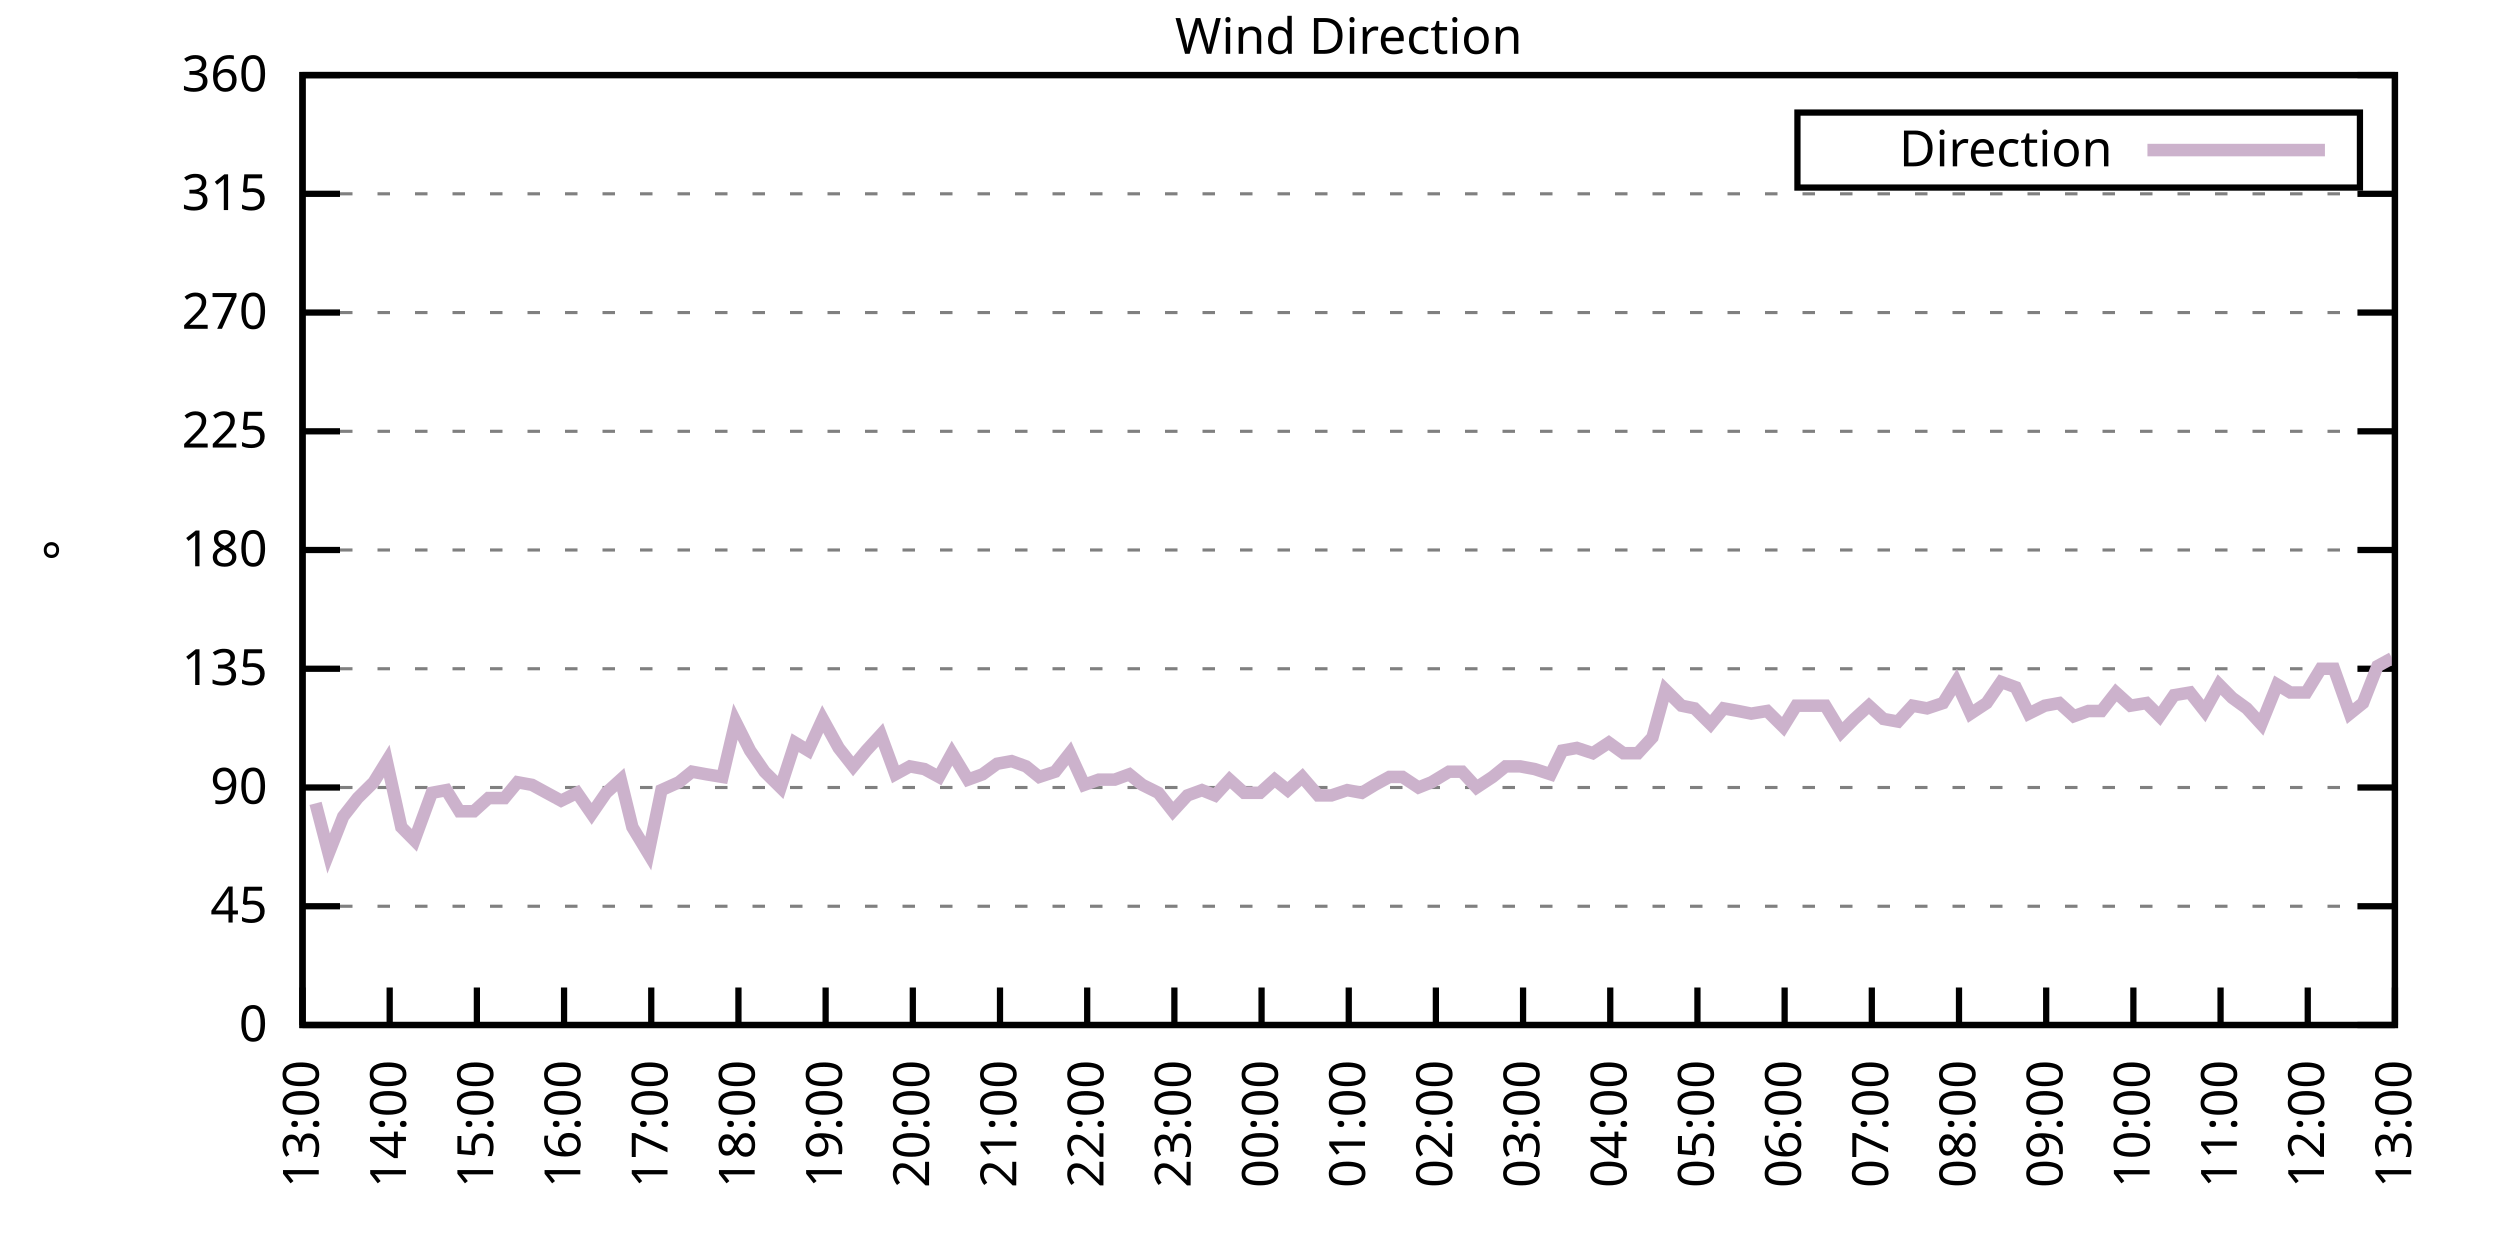
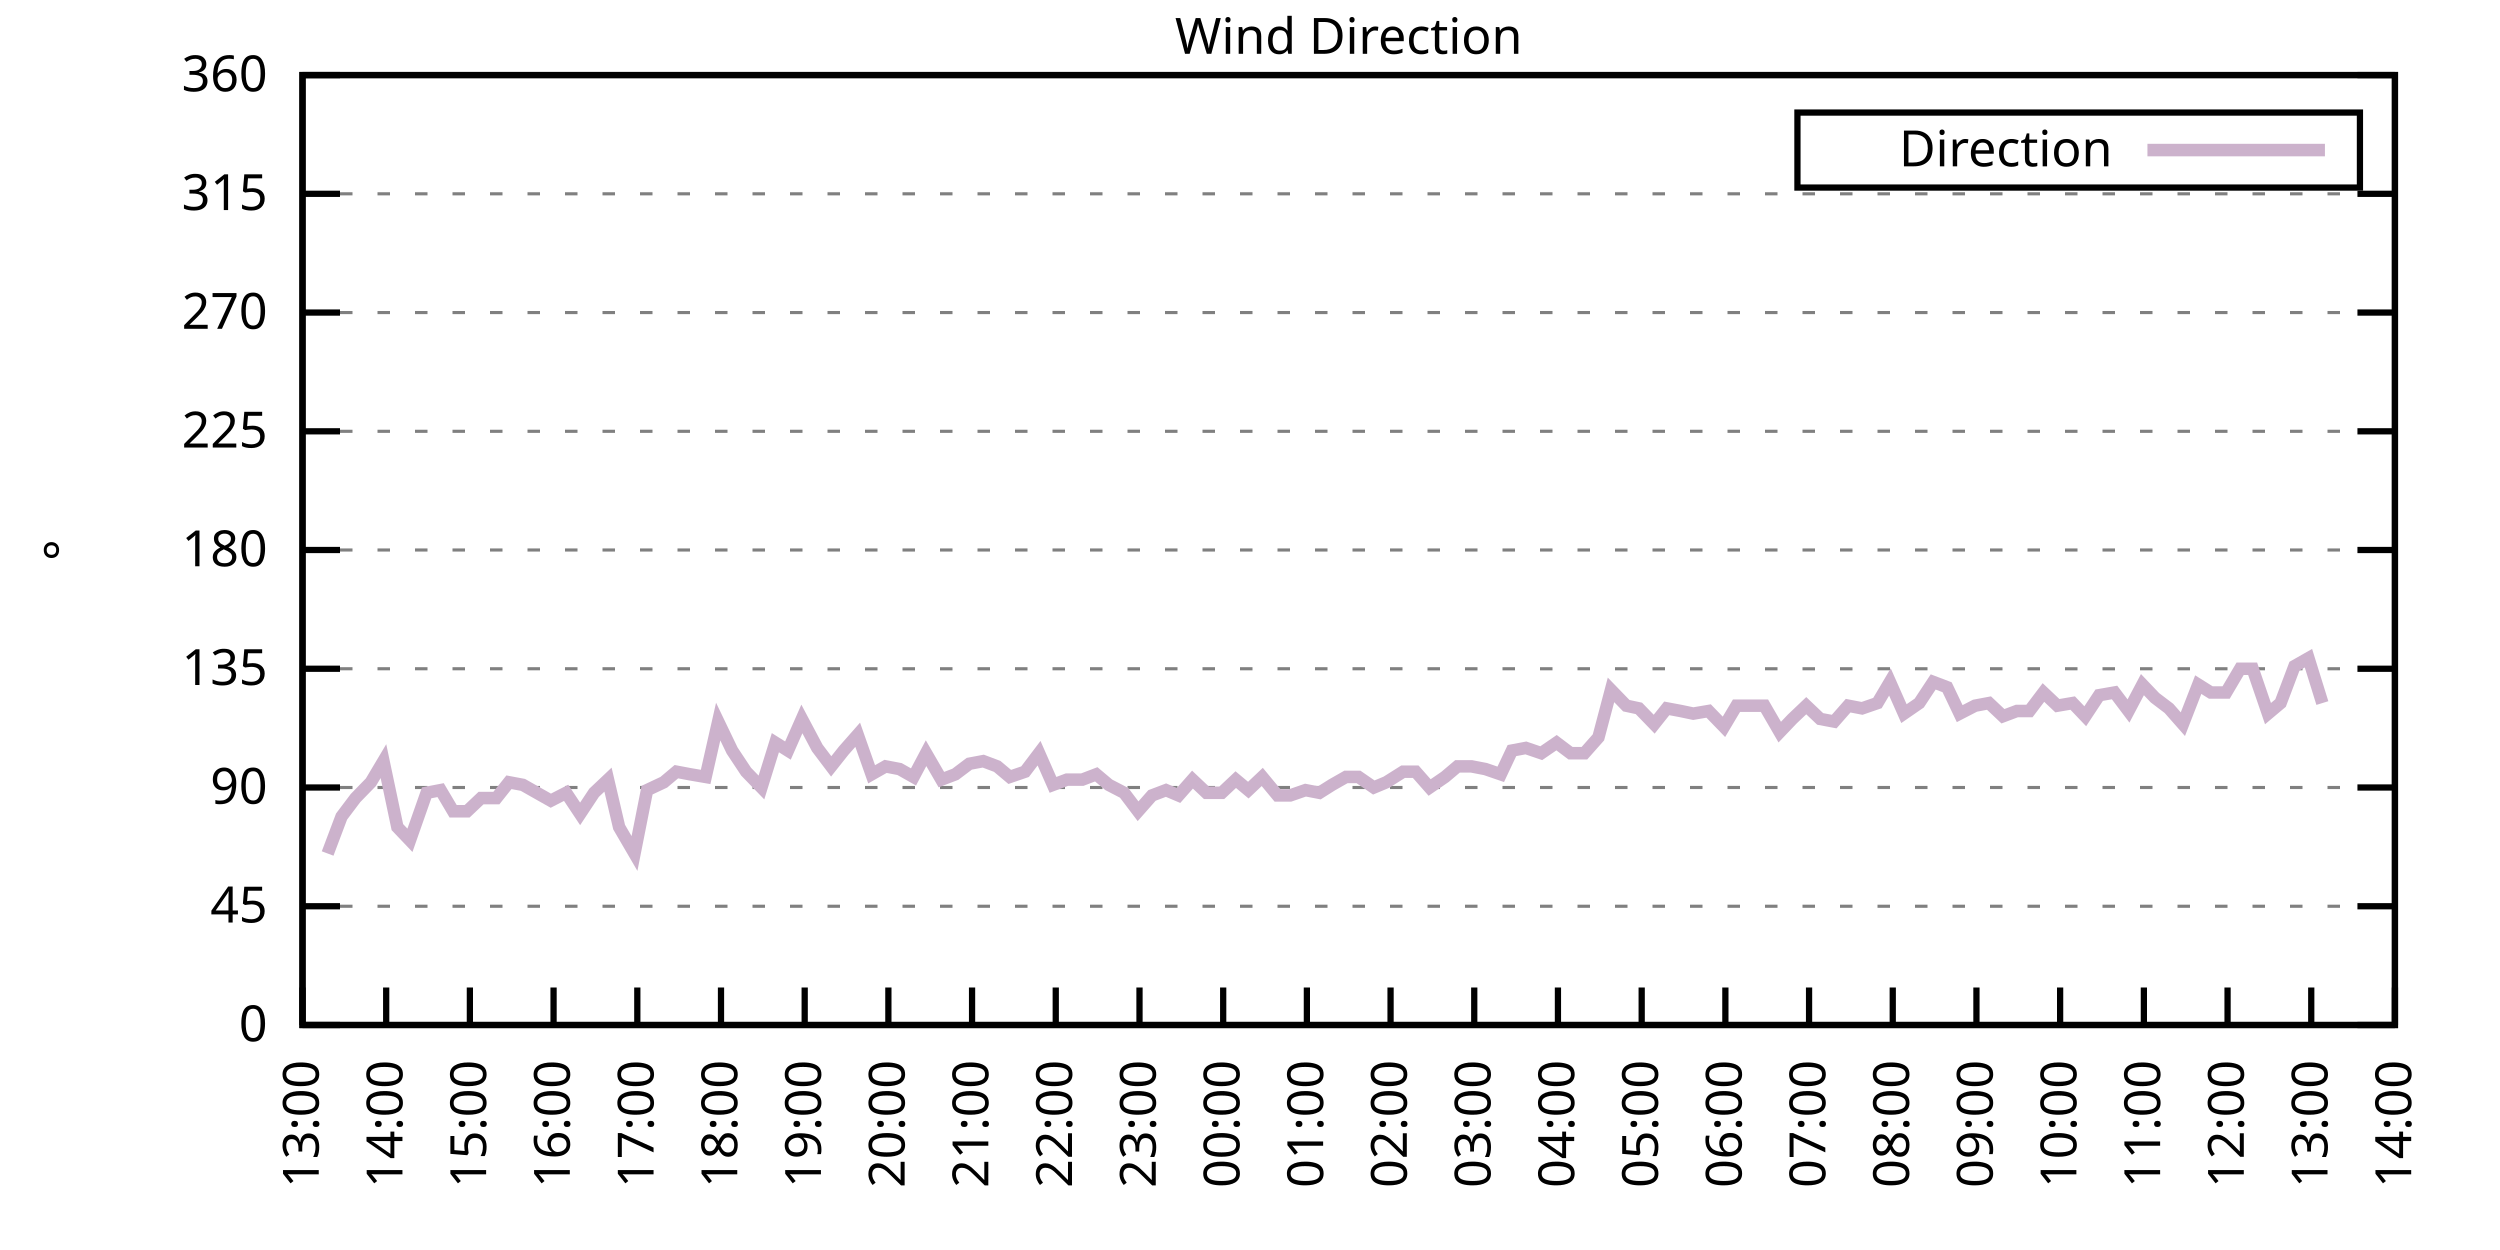
<svg xmlns="http://www.w3.org/2000/svg" xmlns:xlink="http://www.w3.org/1999/xlink" width="400" height="200" viewBox="0 0 400 200">
  <g id="gnuplot_canvas">
    <rect x="0" y="0" width="400" height="200" fill="none" />
    <defs>
      <circle id="gpDot" r="0.5" stroke-width="0.5" stroke="currentColor" />
      <path id="gpPt0" stroke-width="0.333" stroke="currentColor" d="M-1,0 h2 M0,-1 v2" />
      <path id="gpPt1" stroke-width="0.333" stroke="currentColor" d="M-1,-1 L1,1 M1,-1 L-1,1" />
      <path id="gpPt2" stroke-width="0.333" stroke="currentColor" d="M-1,0 L1,0 M0,-1 L0,1 M-1,-1 L1,1 M-1,1 L1,-1" />
      <rect id="gpPt3" stroke-width="0.333" stroke="currentColor" x="-1" y="-1" width="2" height="2" />
      <rect id="gpPt4" stroke-width="0.333" stroke="currentColor" fill="currentColor" x="-1" y="-1" width="2" height="2" />
      <circle id="gpPt5" stroke-width="0.333" stroke="currentColor" cx="0" cy="0" r="1" />
      <use xlink:href="#gpPt5" id="gpPt6" fill="currentColor" stroke="none" />
      <path id="gpPt7" stroke-width="0.333" stroke="currentColor" d="M0,-1.33 L-1.33,0.67 L1.33,0.67 z" />
      <use xlink:href="#gpPt7" id="gpPt8" fill="currentColor" stroke="none" />
      <use xlink:href="#gpPt7" id="gpPt9" stroke="currentColor" transform="rotate(180)" />
      <use xlink:href="#gpPt9" id="gpPt10" fill="currentColor" stroke="none" />
      <use xlink:href="#gpPt3" id="gpPt11" stroke="currentColor" transform="rotate(45)" />
      <use xlink:href="#gpPt11" id="gpPt12" fill="currentColor" stroke="none" />
      <path id="gpPt13" stroke-width="0.333" stroke="currentColor" d="M0,1.330 L1.265,0.411 L0.782,-1.067 L-0.782,-1.076 L-1.265,0.411 z" />
      <use xlink:href="#gpPt13" id="gpPt14" fill="currentColor" stroke="none" />
      <filter id="textbox" filterUnits="objectBoundingBox" x="0" y="0" height="1" width="1">
        <feFlood flood-color="white" flood-opacity="1" result="bgnd" />
        <feComposite in="SourceGraphic" in2="bgnd" operator="atop" />
      </filter>
      <filter id="greybox" filterUnits="objectBoundingBox" x="0" y="0" height="1" width="1">
        <feFlood flood-color="lightgrey" flood-opacity="1" result="grey" />
        <feComposite in="SourceGraphic" in2="grey" operator="atop" />
      </filter>
    </defs>
    <g fill="none" color="white" stroke="currentColor" stroke-width="1.00" stroke-linecap="butt" stroke-linejoin="miter">
</g>
    <g fill="none" color="black" stroke="currentColor" stroke-width="1.00" stroke-linecap="butt" stroke-linejoin="miter">
      <g stroke="none" shape-rendering="crispEdges">
        <polygon fill="rgb(255, 255, 255)" points="48.40,164.00 383.18,164.00 383.18,12.02 48.40,12.02 " />
      </g>
    </g>
    <g fill="none" color="black" stroke="currentColor" stroke-width="1.00" stroke-linecap="butt" stroke-linejoin="miter">
</g>
    <g fill="none" color="black" stroke="black" stroke-width="0.50" stroke-linecap="butt" stroke-linejoin="miter">
</g>
    <g fill="none" color="gray" stroke="currentColor" stroke-width="0.50" stroke-linecap="butt" stroke-linejoin="miter">
      <path stroke="gray" stroke-dasharray="2,4" class="gridline" d="M48.40,164.00 L383.19,164.00  " />
    </g>
    <g fill="none" color="gray" stroke="gray" stroke-width="1.00" stroke-linecap="butt" stroke-linejoin="miter">
</g>
    <g fill="none" color="black" stroke="currentColor" stroke-width="1.00" stroke-linecap="butt" stroke-linejoin="miter">
      <path stroke="black" d="M48.40,164.00 L54.40,164.00 M383.19,164.00 L377.19,164.00  " />
      <g transform="translate(42.80,166.60)" stroke="none" fill="black" font-family="Sans" font-size="8.00" text-anchor="end">
        <text>
          <tspan font-family="Sans"> 0</tspan>
        </text>
      </g>
    </g>
    <g fill="none" color="black" stroke="currentColor" stroke-width="1.00" stroke-linecap="butt" stroke-linejoin="miter">
</g>
    <g fill="none" color="black" stroke="black" stroke-width="0.50" stroke-linecap="butt" stroke-linejoin="miter">
</g>
    <g fill="none" color="gray" stroke="currentColor" stroke-width="0.50" stroke-linecap="butt" stroke-linejoin="miter">
      <path stroke="gray" stroke-dasharray="2,4" class="gridline" d="M48.40,145.00 L383.19,145.00  " />
    </g>
    <g fill="none" color="gray" stroke="gray" stroke-width="1.00" stroke-linecap="butt" stroke-linejoin="miter">
</g>
    <g fill="none" color="black" stroke="currentColor" stroke-width="1.00" stroke-linecap="butt" stroke-linejoin="miter">
      <path stroke="black" d="M48.40,145.00 L54.40,145.00 M383.19,145.00 L377.19,145.00  " />
      <g transform="translate(42.80,147.60)" stroke="none" fill="black" font-family="Sans" font-size="8.00" text-anchor="end">
        <text>
          <tspan font-family="Sans"> 45</tspan>
        </text>
      </g>
    </g>
    <g fill="none" color="black" stroke="currentColor" stroke-width="1.00" stroke-linecap="butt" stroke-linejoin="miter">
</g>
    <g fill="none" color="black" stroke="black" stroke-width="0.50" stroke-linecap="butt" stroke-linejoin="miter">
</g>
    <g fill="none" color="gray" stroke="currentColor" stroke-width="0.50" stroke-linecap="butt" stroke-linejoin="miter">
      <path stroke="gray" stroke-dasharray="2,4" class="gridline" d="M48.40,126.00 L383.19,126.00  " />
    </g>
    <g fill="none" color="gray" stroke="gray" stroke-width="1.00" stroke-linecap="butt" stroke-linejoin="miter">
</g>
    <g fill="none" color="black" stroke="currentColor" stroke-width="1.00" stroke-linecap="butt" stroke-linejoin="miter">
      <path stroke="black" d="M48.40,126.00 L54.40,126.00 M383.19,126.00 L377.19,126.00  " />
      <g transform="translate(42.80,128.60)" stroke="none" fill="black" font-family="Sans" font-size="8.00" text-anchor="end">
        <text>
          <tspan font-family="Sans"> 90</tspan>
        </text>
      </g>
    </g>
    <g fill="none" color="black" stroke="currentColor" stroke-width="1.00" stroke-linecap="butt" stroke-linejoin="miter">
</g>
    <g fill="none" color="black" stroke="black" stroke-width="0.50" stroke-linecap="butt" stroke-linejoin="miter">
</g>
    <g fill="none" color="gray" stroke="currentColor" stroke-width="0.50" stroke-linecap="butt" stroke-linejoin="miter">
      <path stroke="gray" stroke-dasharray="2,4" class="gridline" d="M48.40,107.00 L383.19,107.00  " />
    </g>
    <g fill="none" color="gray" stroke="gray" stroke-width="1.00" stroke-linecap="butt" stroke-linejoin="miter">
</g>
    <g fill="none" color="black" stroke="currentColor" stroke-width="1.00" stroke-linecap="butt" stroke-linejoin="miter">
      <path stroke="black" d="M48.40,107.00 L54.40,107.00 M383.19,107.00 L377.19,107.00  " />
      <g transform="translate(42.80,109.60)" stroke="none" fill="black" font-family="Sans" font-size="8.00" text-anchor="end">
        <text>
          <tspan font-family="Sans"> 135</tspan>
        </text>
      </g>
    </g>
    <g fill="none" color="black" stroke="currentColor" stroke-width="1.00" stroke-linecap="butt" stroke-linejoin="miter">
</g>
    <g fill="none" color="black" stroke="black" stroke-width="0.50" stroke-linecap="butt" stroke-linejoin="miter">
</g>
    <g fill="none" color="gray" stroke="currentColor" stroke-width="0.50" stroke-linecap="butt" stroke-linejoin="miter">
      <path stroke="gray" stroke-dasharray="2,4" class="gridline" d="M48.40,88.00 L383.19,88.00  " />
    </g>
    <g fill="none" color="gray" stroke="gray" stroke-width="1.00" stroke-linecap="butt" stroke-linejoin="miter">
</g>
    <g fill="none" color="black" stroke="currentColor" stroke-width="1.00" stroke-linecap="butt" stroke-linejoin="miter">
      <path stroke="black" d="M48.40,88.00 L54.40,88.00 M383.19,88.00 L377.19,88.00  " />
      <g transform="translate(42.80,90.60)" stroke="none" fill="black" font-family="Sans" font-size="8.00" text-anchor="end">
        <text>
          <tspan font-family="Sans"> 180</tspan>
        </text>
      </g>
    </g>
    <g fill="none" color="black" stroke="currentColor" stroke-width="1.00" stroke-linecap="butt" stroke-linejoin="miter">
</g>
    <g fill="none" color="black" stroke="black" stroke-width="0.50" stroke-linecap="butt" stroke-linejoin="miter">
</g>
    <g fill="none" color="gray" stroke="currentColor" stroke-width="0.50" stroke-linecap="butt" stroke-linejoin="miter">
      <path stroke="gray" stroke-dasharray="2,4" class="gridline" d="M48.40,69.01 L383.19,69.01  " />
    </g>
    <g fill="none" color="gray" stroke="gray" stroke-width="1.00" stroke-linecap="butt" stroke-linejoin="miter">
</g>
    <g fill="none" color="black" stroke="currentColor" stroke-width="1.00" stroke-linecap="butt" stroke-linejoin="miter">
      <path stroke="black" d="M48.40,69.01 L54.40,69.01 M383.19,69.01 L377.19,69.01  " />
      <g transform="translate(42.80,71.61)" stroke="none" fill="black" font-family="Sans" font-size="8.00" text-anchor="end">
        <text>
          <tspan font-family="Sans"> 225</tspan>
        </text>
      </g>
    </g>
    <g fill="none" color="black" stroke="currentColor" stroke-width="1.00" stroke-linecap="butt" stroke-linejoin="miter">
</g>
    <g fill="none" color="black" stroke="black" stroke-width="0.50" stroke-linecap="butt" stroke-linejoin="miter">
</g>
    <g fill="none" color="gray" stroke="currentColor" stroke-width="0.50" stroke-linecap="butt" stroke-linejoin="miter">
      <path stroke="gray" stroke-dasharray="2,4" class="gridline" d="M48.40,50.01 L383.19,50.01  " />
    </g>
    <g fill="none" color="gray" stroke="gray" stroke-width="1.00" stroke-linecap="butt" stroke-linejoin="miter">
</g>
    <g fill="none" color="black" stroke="currentColor" stroke-width="1.00" stroke-linecap="butt" stroke-linejoin="miter">
      <path stroke="black" d="M48.40,50.01 L54.40,50.01 M383.19,50.01 L377.19,50.01  " />
      <g transform="translate(42.80,52.61)" stroke="none" fill="black" font-family="Sans" font-size="8.00" text-anchor="end">
        <text>
          <tspan font-family="Sans"> 270</tspan>
        </text>
      </g>
    </g>
    <g fill="none" color="black" stroke="currentColor" stroke-width="1.00" stroke-linecap="butt" stroke-linejoin="miter">
</g>
    <g fill="none" color="black" stroke="black" stroke-width="0.50" stroke-linecap="butt" stroke-linejoin="miter">
</g>
    <g fill="none" color="gray" stroke="currentColor" stroke-width="0.50" stroke-linecap="butt" stroke-linejoin="miter">
      <path stroke="gray" stroke-dasharray="2,4" class="gridline" d="M48.40,31.01 L383.19,31.01  " />
    </g>
    <g fill="none" color="gray" stroke="gray" stroke-width="1.00" stroke-linecap="butt" stroke-linejoin="miter">
</g>
    <g fill="none" color="black" stroke="currentColor" stroke-width="1.00" stroke-linecap="butt" stroke-linejoin="miter">
      <path stroke="black" d="M48.40,31.01 L54.40,31.01 M383.19,31.01 L377.19,31.01  " />
      <g transform="translate(42.80,33.61)" stroke="none" fill="black" font-family="Sans" font-size="8.00" text-anchor="end">
        <text>
          <tspan font-family="Sans"> 315</tspan>
        </text>
      </g>
    </g>
    <g fill="none" color="black" stroke="currentColor" stroke-width="1.00" stroke-linecap="butt" stroke-linejoin="miter">
</g>
    <g fill="none" color="black" stroke="black" stroke-width="0.50" stroke-linecap="butt" stroke-linejoin="miter">
</g>
    <g fill="none" color="gray" stroke="currentColor" stroke-width="0.50" stroke-linecap="butt" stroke-linejoin="miter">
      <path stroke="gray" stroke-dasharray="2,4" class="gridline" d="M48.40,12.01 L383.19,12.01  " />
    </g>
    <g fill="none" color="gray" stroke="gray" stroke-width="1.00" stroke-linecap="butt" stroke-linejoin="miter">
</g>
    <g fill="none" color="black" stroke="currentColor" stroke-width="1.00" stroke-linecap="butt" stroke-linejoin="miter">
      <path stroke="black" d="M48.40,12.01 L54.40,12.01 M383.19,12.01 L377.19,12.01  " />
      <g transform="translate(42.80,14.61)" stroke="none" fill="black" font-family="Sans" font-size="8.00" text-anchor="end">
        <text>
          <tspan font-family="Sans"> 360</tspan>
        </text>
      </g>
    </g>
    <g fill="none" color="black" stroke="currentColor" stroke-width="1.00" stroke-linecap="butt" stroke-linejoin="miter">
      <path stroke="black" d="M48.40,164.00 L48.40,158.00  " />
      <g transform="translate(51.00,169.60) rotate(270.00)" stroke="none" fill="black" font-family="Sans" font-size="8.00" text-anchor="end">
        <text>
          <tspan font-family="Sans">13:00</tspan>
        </text>
      </g>
    </g>
    <g fill="none" color="black" stroke="currentColor" stroke-width="1.00" stroke-linecap="butt" stroke-linejoin="miter">
-       <path stroke="black" d="M62.35,164.00 L62.35,158.00  " />
-       <g transform="translate(64.95,169.60) rotate(270.00)" stroke="none" fill="black" font-family="Sans" font-size="8.00" text-anchor="end">
+       <path stroke="black" d="M61.79,164.00 L61.79,158.00  " />
+       <g transform="translate(64.39,169.60) rotate(270.00)" stroke="none" fill="black" font-family="Sans" font-size="8.00" text-anchor="end">
        <text>
          <tspan font-family="Sans">14:00</tspan>
        </text>
      </g>
    </g>
    <g fill="none" color="black" stroke="currentColor" stroke-width="1.00" stroke-linecap="butt" stroke-linejoin="miter">
-       <path stroke="black" d="M76.30,164.00 L76.30,158.00  " />
-       <g transform="translate(78.90,169.60) rotate(270.00)" stroke="none" fill="black" font-family="Sans" font-size="8.00" text-anchor="end">
+       <path stroke="black" d="M75.18,164.00 L75.18,158.00  " />
+       <g transform="translate(77.78,169.60) rotate(270.00)" stroke="none" fill="black" font-family="Sans" font-size="8.00" text-anchor="end">
        <text>
          <tspan font-family="Sans">15:00</tspan>
        </text>
      </g>
    </g>
    <g fill="none" color="black" stroke="currentColor" stroke-width="1.00" stroke-linecap="butt" stroke-linejoin="miter">
-       <path stroke="black" d="M90.25,164.00 L90.25,158.00  " />
-       <g transform="translate(92.85,169.60) rotate(270.00)" stroke="none" fill="black" font-family="Sans" font-size="8.00" text-anchor="end">
+       <path stroke="black" d="M88.57,164.00 L88.57,158.00  " />
+       <g transform="translate(91.17,169.60) rotate(270.00)" stroke="none" fill="black" font-family="Sans" font-size="8.00" text-anchor="end">
        <text>
          <tspan font-family="Sans">16:00</tspan>
        </text>
      </g>
    </g>
    <g fill="none" color="black" stroke="currentColor" stroke-width="1.00" stroke-linecap="butt" stroke-linejoin="miter">
-       <path stroke="black" d="M104.20,164.00 L104.20,158.00  " />
-       <g transform="translate(106.80,169.60) rotate(270.00)" stroke="none" fill="black" font-family="Sans" font-size="8.00" text-anchor="end">
+       <path stroke="black" d="M101.97,164.00 L101.97,158.00  " />
+       <g transform="translate(104.57,169.60) rotate(270.00)" stroke="none" fill="black" font-family="Sans" font-size="8.00" text-anchor="end">
        <text>
          <tspan font-family="Sans">17:00</tspan>
        </text>
      </g>
    </g>
    <g fill="none" color="black" stroke="currentColor" stroke-width="1.00" stroke-linecap="butt" stroke-linejoin="miter">
-       <path stroke="black" d="M118.15,164.00 L118.15,158.00  " />
-       <g transform="translate(120.75,169.60) rotate(270.00)" stroke="none" fill="black" font-family="Sans" font-size="8.00" text-anchor="end">
+       <path stroke="black" d="M115.36,164.00 L115.36,158.00  " />
+       <g transform="translate(117.96,169.60) rotate(270.00)" stroke="none" fill="black" font-family="Sans" font-size="8.00" text-anchor="end">
        <text>
          <tspan font-family="Sans">18:00</tspan>
        </text>
      </g>
    </g>
    <g fill="none" color="black" stroke="currentColor" stroke-width="1.00" stroke-linecap="butt" stroke-linejoin="miter">
-       <path stroke="black" d="M132.10,164.00 L132.10,158.00  " />
-       <g transform="translate(134.70,169.60) rotate(270.00)" stroke="none" fill="black" font-family="Sans" font-size="8.00" text-anchor="end">
+       <path stroke="black" d="M128.75,164.00 L128.75,158.00  " />
+       <g transform="translate(131.35,169.60) rotate(270.00)" stroke="none" fill="black" font-family="Sans" font-size="8.00" text-anchor="end">
        <text>
          <tspan font-family="Sans">19:00</tspan>
        </text>
      </g>
    </g>
    <g fill="none" color="black" stroke="currentColor" stroke-width="1.00" stroke-linecap="butt" stroke-linejoin="miter">
-       <path stroke="black" d="M146.05,164.00 L146.05,158.00  " />
-       <g transform="translate(148.65,169.60) rotate(270.00)" stroke="none" fill="black" font-family="Sans" font-size="8.00" text-anchor="end">
+       <path stroke="black" d="M142.14,164.00 L142.14,158.00  " />
+       <g transform="translate(144.74,169.60) rotate(270.00)" stroke="none" fill="black" font-family="Sans" font-size="8.00" text-anchor="end">
        <text>
          <tspan font-family="Sans">20:00</tspan>
        </text>
      </g>
    </g>
    <g fill="none" color="black" stroke="currentColor" stroke-width="1.00" stroke-linecap="butt" stroke-linejoin="miter">
-       <path stroke="black" d="M160.00,164.00 L160.00,158.00  " />
-       <g transform="translate(162.60,169.60) rotate(270.00)" stroke="none" fill="black" font-family="Sans" font-size="8.00" text-anchor="end">
+       <path stroke="black" d="M155.53,164.00 L155.53,158.00  " />
+       <g transform="translate(158.13,169.60) rotate(270.00)" stroke="none" fill="black" font-family="Sans" font-size="8.00" text-anchor="end">
        <text>
          <tspan font-family="Sans">21:00</tspan>
        </text>
      </g>
    </g>
    <g fill="none" color="black" stroke="currentColor" stroke-width="1.00" stroke-linecap="butt" stroke-linejoin="miter">
-       <path stroke="black" d="M173.95,164.00 L173.95,158.00  " />
-       <g transform="translate(176.55,169.60) rotate(270.00)" stroke="none" fill="black" font-family="Sans" font-size="8.00" text-anchor="end">
+       <path stroke="black" d="M168.92,164.00 L168.92,158.00  " />
+       <g transform="translate(171.52,169.60) rotate(270.00)" stroke="none" fill="black" font-family="Sans" font-size="8.00" text-anchor="end">
        <text>
          <tspan font-family="Sans">22:00</tspan>
        </text>
      </g>
    </g>
    <g fill="none" color="black" stroke="currentColor" stroke-width="1.00" stroke-linecap="butt" stroke-linejoin="miter">
-       <path stroke="black" d="M187.90,164.00 L187.90,158.00  " />
-       <g transform="translate(190.50,169.60) rotate(270.00)" stroke="none" fill="black" font-family="Sans" font-size="8.00" text-anchor="end">
+       <path stroke="black" d="M182.32,164.00 L182.32,158.00  " />
+       <g transform="translate(184.92,169.60) rotate(270.00)" stroke="none" fill="black" font-family="Sans" font-size="8.00" text-anchor="end">
        <text>
          <tspan font-family="Sans">23:00</tspan>
        </text>
      </g>
    </g>
    <g fill="none" color="black" stroke="currentColor" stroke-width="1.00" stroke-linecap="butt" stroke-linejoin="miter">
-       <path stroke="black" d="M201.85,164.00 L201.85,158.00  " />
-       <g transform="translate(204.45,169.60) rotate(270.00)" stroke="none" fill="black" font-family="Sans" font-size="8.00" text-anchor="end">
+       <path stroke="black" d="M195.71,164.00 L195.71,158.00  " />
+       <g transform="translate(198.31,169.60) rotate(270.00)" stroke="none" fill="black" font-family="Sans" font-size="8.00" text-anchor="end">
        <text>
          <tspan font-family="Sans">00:00</tspan>
        </text>
      </g>
    </g>
    <g fill="none" color="black" stroke="currentColor" stroke-width="1.00" stroke-linecap="butt" stroke-linejoin="miter">
-       <path stroke="black" d="M215.80,164.00 L215.80,158.00  " />
-       <g transform="translate(218.40,169.60) rotate(270.00)" stroke="none" fill="black" font-family="Sans" font-size="8.00" text-anchor="end">
+       <path stroke="black" d="M209.10,164.00 L209.10,158.00  " />
+       <g transform="translate(211.70,169.60) rotate(270.00)" stroke="none" fill="black" font-family="Sans" font-size="8.00" text-anchor="end">
        <text>
          <tspan font-family="Sans">01:00</tspan>
        </text>
      </g>
    </g>
    <g fill="none" color="black" stroke="currentColor" stroke-width="1.00" stroke-linecap="butt" stroke-linejoin="miter">
-       <path stroke="black" d="M229.74,164.00 L229.74,158.00  " />
-       <g transform="translate(232.34,169.60) rotate(270.00)" stroke="none" fill="black" font-family="Sans" font-size="8.00" text-anchor="end">
+       <path stroke="black" d="M222.49,164.00 L222.49,158.00  " />
+       <g transform="translate(225.09,169.60) rotate(270.00)" stroke="none" fill="black" font-family="Sans" font-size="8.00" text-anchor="end">
        <text>
          <tspan font-family="Sans">02:00</tspan>
        </text>
      </g>
    </g>
    <g fill="none" color="black" stroke="currentColor" stroke-width="1.00" stroke-linecap="butt" stroke-linejoin="miter">
-       <path stroke="black" d="M243.69,164.00 L243.69,158.00  " />
-       <g transform="translate(246.29,169.60) rotate(270.00)" stroke="none" fill="black" font-family="Sans" font-size="8.00" text-anchor="end">
+       <path stroke="black" d="M235.88,164.00 L235.88,158.00  " />
+       <g transform="translate(238.48,169.60) rotate(270.00)" stroke="none" fill="black" font-family="Sans" font-size="8.00" text-anchor="end">
        <text>
          <tspan font-family="Sans">03:00</tspan>
        </text>
      </g>
    </g>
    <g fill="none" color="black" stroke="currentColor" stroke-width="1.00" stroke-linecap="butt" stroke-linejoin="miter">
-       <path stroke="black" d="M257.64,164.00 L257.64,158.00  " />
-       <g transform="translate(260.24,169.60) rotate(270.00)" stroke="none" fill="black" font-family="Sans" font-size="8.00" text-anchor="end">
+       <path stroke="black" d="M249.27,164.00 L249.27,158.00  " />
+       <g transform="translate(251.87,169.60) rotate(270.00)" stroke="none" fill="black" font-family="Sans" font-size="8.00" text-anchor="end">
        <text>
          <tspan font-family="Sans">04:00</tspan>
        </text>
      </g>
    </g>
    <g fill="none" color="black" stroke="currentColor" stroke-width="1.00" stroke-linecap="butt" stroke-linejoin="miter">
-       <path stroke="black" d="M271.59,164.00 L271.59,158.00  " />
-       <g transform="translate(274.19,169.60) rotate(270.00)" stroke="none" fill="black" font-family="Sans" font-size="8.00" text-anchor="end">
+       <path stroke="black" d="M262.67,164.00 L262.67,158.00  " />
+       <g transform="translate(265.27,169.60) rotate(270.00)" stroke="none" fill="black" font-family="Sans" font-size="8.00" text-anchor="end">
        <text>
          <tspan font-family="Sans">05:00</tspan>
        </text>
      </g>
    </g>
    <g fill="none" color="black" stroke="currentColor" stroke-width="1.00" stroke-linecap="butt" stroke-linejoin="miter">
-       <path stroke="black" d="M285.54,164.00 L285.54,158.00  " />
-       <g transform="translate(288.14,169.60) rotate(270.00)" stroke="none" fill="black" font-family="Sans" font-size="8.00" text-anchor="end">
+       <path stroke="black" d="M276.06,164.00 L276.06,158.00  " />
+       <g transform="translate(278.66,169.60) rotate(270.00)" stroke="none" fill="black" font-family="Sans" font-size="8.00" text-anchor="end">
        <text>
          <tspan font-family="Sans">06:00</tspan>
        </text>
      </g>
    </g>
    <g fill="none" color="black" stroke="currentColor" stroke-width="1.00" stroke-linecap="butt" stroke-linejoin="miter">
-       <path stroke="black" d="M299.49,164.00 L299.49,158.00  " />
-       <g transform="translate(302.09,169.60) rotate(270.00)" stroke="none" fill="black" font-family="Sans" font-size="8.00" text-anchor="end">
+       <path stroke="black" d="M289.45,164.00 L289.45,158.00  " />
+       <g transform="translate(292.05,169.60) rotate(270.00)" stroke="none" fill="black" font-family="Sans" font-size="8.00" text-anchor="end">
        <text>
          <tspan font-family="Sans">07:00</tspan>
        </text>
      </g>
    </g>
    <g fill="none" color="black" stroke="currentColor" stroke-width="1.00" stroke-linecap="butt" stroke-linejoin="miter">
-       <path stroke="black" d="M313.44,164.00 L313.44,158.00  " />
-       <g transform="translate(316.04,169.60) rotate(270.00)" stroke="none" fill="black" font-family="Sans" font-size="8.00" text-anchor="end">
+       <path stroke="black" d="M302.84,164.00 L302.84,158.00  " />
+       <g transform="translate(305.44,169.60) rotate(270.00)" stroke="none" fill="black" font-family="Sans" font-size="8.00" text-anchor="end">
        <text>
          <tspan font-family="Sans">08:00</tspan>
        </text>
      </g>
    </g>
    <g fill="none" color="black" stroke="currentColor" stroke-width="1.00" stroke-linecap="butt" stroke-linejoin="miter">
-       <path stroke="black" d="M327.39,164.00 L327.39,158.00  " />
-       <g transform="translate(329.99,169.60) rotate(270.00)" stroke="none" fill="black" font-family="Sans" font-size="8.00" text-anchor="end">
+       <path stroke="black" d="M316.23,164.00 L316.23,158.00  " />
+       <g transform="translate(318.83,169.60) rotate(270.00)" stroke="none" fill="black" font-family="Sans" font-size="8.00" text-anchor="end">
        <text>
          <tspan font-family="Sans">09:00</tspan>
        </text>
      </g>
    </g>
    <g fill="none" color="black" stroke="currentColor" stroke-width="1.00" stroke-linecap="butt" stroke-linejoin="miter">
-       <path stroke="black" d="M341.34,164.00 L341.34,158.00  " />
-       <g transform="translate(343.94,169.60) rotate(270.00)" stroke="none" fill="black" font-family="Sans" font-size="8.00" text-anchor="end">
+       <path stroke="black" d="M329.62,164.00 L329.62,158.00  " />
+       <g transform="translate(332.22,169.60) rotate(270.00)" stroke="none" fill="black" font-family="Sans" font-size="8.00" text-anchor="end">
        <text>
          <tspan font-family="Sans">10:00</tspan>
        </text>
      </g>
    </g>
    <g fill="none" color="black" stroke="currentColor" stroke-width="1.00" stroke-linecap="butt" stroke-linejoin="miter">
-       <path stroke="black" d="M355.29,164.00 L355.29,158.00  " />
-       <g transform="translate(357.89,169.60) rotate(270.00)" stroke="none" fill="black" font-family="Sans" font-size="8.00" text-anchor="end">
+       <path stroke="black" d="M343.02,164.00 L343.02,158.00  " />
+       <g transform="translate(345.62,169.60) rotate(270.00)" stroke="none" fill="black" font-family="Sans" font-size="8.00" text-anchor="end">
        <text>
          <tspan font-family="Sans">11:00</tspan>
        </text>
      </g>
    </g>
    <g fill="none" color="black" stroke="currentColor" stroke-width="1.00" stroke-linecap="butt" stroke-linejoin="miter">
-       <path stroke="black" d="M369.24,164.00 L369.24,158.00  " />
-       <g transform="translate(371.84,169.60) rotate(270.00)" stroke="none" fill="black" font-family="Sans" font-size="8.00" text-anchor="end">
+       <path stroke="black" d="M356.41,164.00 L356.41,158.00  " />
+       <g transform="translate(359.01,169.60) rotate(270.00)" stroke="none" fill="black" font-family="Sans" font-size="8.00" text-anchor="end">
        <text>
          <tspan font-family="Sans">12:00</tspan>
+         </text>
+       </g>
+     </g>
+     <g fill="none" color="black" stroke="currentColor" stroke-width="1.00" stroke-linecap="butt" stroke-linejoin="miter">
+       <path stroke="black" d="M369.80,164.00 L369.80,158.00  " />
+       <g transform="translate(372.40,169.60) rotate(270.00)" stroke="none" fill="black" font-family="Sans" font-size="8.00" text-anchor="end">
+         <text>
+           <tspan font-family="Sans">13:00</tspan>
        </text>
      </g>
    </g>
    <g fill="none" color="black" stroke="currentColor" stroke-width="1.00" stroke-linecap="butt" stroke-linejoin="miter">
      <path stroke="black" d="M383.19,164.00 L383.19,158.00  " />
      <g transform="translate(385.79,169.60) rotate(270.00)" stroke="none" fill="black" font-family="Sans" font-size="8.00" text-anchor="end">
        <text>
-           <tspan font-family="Sans">13:00</tspan>
+           <tspan font-family="Sans">14:00</tspan>
        </text>
      </g>
    </g>
    <g fill="none" color="black" stroke="currentColor" stroke-width="1.00" stroke-linecap="butt" stroke-linejoin="miter">
</g>
    <g fill="none" color="black" stroke="currentColor" stroke-width="1.00" stroke-linecap="butt" stroke-linejoin="miter">
      <path stroke="black" d="M48.40,12.01 L48.40,164.00 L383.19,164.00 L383.19,12.01 L48.40,12.01 Z  " />
    </g>
    <g fill="none" color="black" stroke="currentColor" stroke-width="1.00" stroke-linecap="butt" stroke-linejoin="miter">
</g>
    <g fill="none" color="black" stroke="currentColor" stroke-width="1.00" stroke-linecap="butt" stroke-linejoin="miter">
      <path stroke="black" d="M287.59,30.01 L287.59,18.01 L377.59,18.01 L377.59,30.01 L287.59,30.01 Z  " />
    </g>
    <g id="Wind_direction_plot_1">
      <g fill="none" color="white" stroke="black" stroke-width="2.00" stroke-linecap="butt" stroke-linejoin="miter">
</g>
      <g fill="none" color="black" stroke="currentColor" stroke-width="2.00" stroke-linecap="butt" stroke-linejoin="miter">
        <g transform="translate(337.99,26.61)" stroke="none" fill="black" font-family="Sans" font-size="8.00" text-anchor="end">
          <text>
            <tspan font-family="Sans">Direction</tspan>
          </text>
        </g>
      </g>
      <g fill="none" color="black" stroke="currentColor" stroke-width="2.00" stroke-linecap="butt" stroke-linejoin="miter">
-         <path stroke="rgb(204, 178, 204)" d="M343.59,24.01 L371.99,24.01 M50.49,128.54 L52.58,136.56 L54.91,130.65 L57.23,127.69 L59.79,125.16 L61.88,121.78   L64.21,132.34 L66.30,134.45 L69.09,126.85 L71.42,126.42 L73.51,129.80 L75.83,129.80 L78.16,127.69 L80.72,127.69   L82.81,125.16 L85.13,125.58 L87.46,126.85 L89.78,128.11 L92.34,126.85 L94.67,130.22 L96.99,126.85 L99.32,124.74   L101.18,132.34 L103.73,136.56 L105.83,126.42 L108.62,125.16 L110.71,123.47 L113.03,123.89 L115.59,124.31 L117.68,115.45   L120.01,120.09 L122.33,123.47 L124.89,126.00 L127.22,118.83 L129.31,120.09 L131.63,115.03 L134.19,119.67 L136.51,122.62   L138.61,120.09 L140.93,117.56 L143.26,123.89 L145.58,122.62 L147.91,123.05 L150.23,124.31 L152.32,120.51 L154.88,124.74   L157.21,123.89 L159.53,122.20 L161.86,121.78 L164.18,122.62 L166.27,124.31 L168.83,123.47 L171.16,120.51 L173.48,125.58   L175.81,124.74 L178.36,124.74 L180.69,123.89 L182.78,125.58 L185.34,126.85 L187.66,129.80 L189.99,127.27 L192.31,126.42   L194.41,127.27 L196.73,124.74 L199.06,126.85 L201.61,126.85 L203.94,124.74 L206.03,126.42 L208.36,124.31 L210.91,127.27   L213.01,127.27 L215.56,126.42 L217.89,126.85 L219.98,125.58 L222.30,124.31 L224.40,124.31 L226.95,126.00 L229.05,125.16   L231.84,123.47 L233.93,123.47 L236.25,126.00 L238.81,124.31 L240.90,122.62 L243.23,122.62 L245.55,123.05 L248.11,123.89   L249.97,120.09 L252.30,119.67 L254.85,120.51 L257.41,118.83 L259.74,120.51 L262.06,120.51 L264.39,117.98 L266.48,110.38   L269.04,112.91 L271.13,113.34 L273.69,115.87 L275.78,113.34 L278.10,113.76 L280.20,114.18 L282.75,113.76 L285.31,116.29   L287.40,112.91 L289.73,112.91 L292.05,112.91 L294.61,117.14 L296.70,115.03 L299.03,112.91 L301.35,115.03 L303.68,115.45   L306.00,112.91 L308.33,113.34 L310.88,112.49 L312.98,109.11 L315.30,114.18 L317.86,112.49 L320.18,109.11 L322.51,109.96   L324.60,114.18 L327.16,112.91 L329.48,112.49 L331.81,114.60 L334.13,113.76 L336.23,113.76 L338.55,110.80 L340.88,112.91   L343.43,112.49 L345.53,114.60 L347.85,111.23 L350.41,110.80 L352.73,113.76 L355.06,109.54 L357.15,111.65 L359.48,113.34   L361.80,115.87 L364.36,109.54 L366.45,110.80 L369.01,110.80 L371.33,107.00 L373.43,107.00 L375.98,114.18 L378.08,112.49   L380.40,106.58 L382.73,105.31  " />
+         <path stroke="rgb(204, 178, 204)" d="M343.59,24.01 L371.99,24.01 M52.42,136.56 L54.65,130.65 L56.88,127.69 L59.34,125.16 L61.35,121.78 L63.58,132.34   L65.59,134.45 L68.26,126.85 L70.50,126.42 L72.50,129.80 L74.74,129.80 L76.97,127.69 L79.42,127.69 L81.43,125.16   L83.66,125.58 L85.90,126.85 L88.13,128.11 L90.58,126.85 L92.82,130.22 L95.05,126.85 L97.28,124.74 L99.06,132.34   L101.52,136.56 L103.53,126.42 L106.21,125.16 L108.22,123.47 L110.45,123.89 L112.90,124.31 L114.91,115.45 L117.14,120.09   L119.38,123.47 L121.83,126.00 L124.06,118.83 L126.07,120.09 L128.30,115.03 L130.76,119.67 L132.99,122.62 L135.00,120.09   L137.23,117.56 L139.46,123.89 L141.69,122.62 L143.93,123.05 L146.16,124.31 L148.17,120.51 L150.62,124.74 L152.85,123.89   L155.09,122.20 L157.32,121.78 L159.55,122.62 L161.56,124.31 L164.01,123.47 L166.25,120.51 L168.48,125.58 L170.71,124.74   L173.17,124.74 L175.40,123.89 L177.41,125.58 L179.86,126.85 L182.09,129.80 L184.32,127.27 L186.56,126.42 L188.57,127.27   L190.80,124.74 L193.03,126.85 L195.48,126.85 L197.72,124.74 L199.73,126.42 L201.96,124.31 L204.41,127.27 L206.42,127.27   L208.88,126.42 L211.11,126.85 L213.12,125.58 L215.35,124.31 L217.36,124.31 L219.81,126.00 L221.82,125.16 L224.50,123.47   L226.51,123.47 L228.74,126.00 L231.20,124.31 L233.20,122.62 L235.44,122.62 L237.67,123.05 L240.12,123.89 L241.91,120.09   L244.14,119.67 L246.60,120.51 L249.05,118.83 L251.28,120.51 L253.51,120.51 L255.75,117.98 L257.76,110.38 L260.21,112.91   L262.22,113.34 L264.67,115.87 L266.68,113.34 L268.92,113.76 L270.92,114.18 L273.38,113.76 L275.83,116.29 L277.84,112.91   L280.07,112.91 L282.31,112.91 L284.76,117.14 L286.77,115.03 L289.00,112.91 L291.23,115.03 L293.47,115.45 L295.70,112.91   L297.93,113.34 L300.39,112.49 L302.39,109.11 L304.63,114.18 L307.08,112.49 L309.31,109.11 L311.54,109.96 L313.55,114.18   L316.01,112.91 L318.24,112.49 L320.47,114.60 L322.70,113.76 L324.71,113.76 L326.95,110.80 L329.18,112.91 L331.63,112.49   L333.64,114.60 L335.87,111.23 L338.33,110.80 L340.56,113.76 L342.79,109.54 L344.80,111.65 L347.03,113.34 L349.26,115.87   L351.72,109.54 L353.73,110.80 L356.18,110.80 L358.42,107.00 L360.42,107.00 L362.88,114.18 L364.89,112.49 L367.12,106.58   L369.35,105.31 L371.58,112.49  " />
      </g>
    </g>
    <g fill="none" color="black" stroke="currentColor" stroke-width="2.00" stroke-linecap="butt" stroke-linejoin="miter">
</g>
    <g fill="none" color="black" stroke="black" stroke-width="1.00" stroke-linecap="butt" stroke-linejoin="miter">
</g>
    <g fill="none" color="black" stroke="currentColor" stroke-width="1.00" stroke-linecap="butt" stroke-linejoin="miter">
      <path stroke="black" d="M48.40,12.01 L48.40,164.00 L383.19,164.00 L383.19,12.01 L48.40,12.01 Z  " />
      <g transform="translate(12.80,88.01) rotate(270.00)" stroke="none" fill="black" font-family="Sans" font-size="8.00" text-anchor="middle">
        <text>
          <tspan font-family="Sans">°</tspan>
        </text>
      </g>
    </g>
    <g fill="none" color="black" stroke="currentColor" stroke-width="1.00" stroke-linecap="butt" stroke-linejoin="miter">
</g>
    <g fill="none" color="black" stroke="currentColor" stroke-width="1.00" stroke-linecap="butt" stroke-linejoin="miter">
      <g transform="translate(215.79,8.61)" stroke="none" fill="black" font-family="Sans" font-size="8.00" text-anchor="middle">
        <text>
          <tspan font-family="Sans">Wind Direction</tspan>
        </text>
      </g>
    </g>
    <g fill="none" color="black" stroke="currentColor" stroke-width="1.00" stroke-linecap="butt" stroke-linejoin="miter">
</g>
  </g>
</svg>
